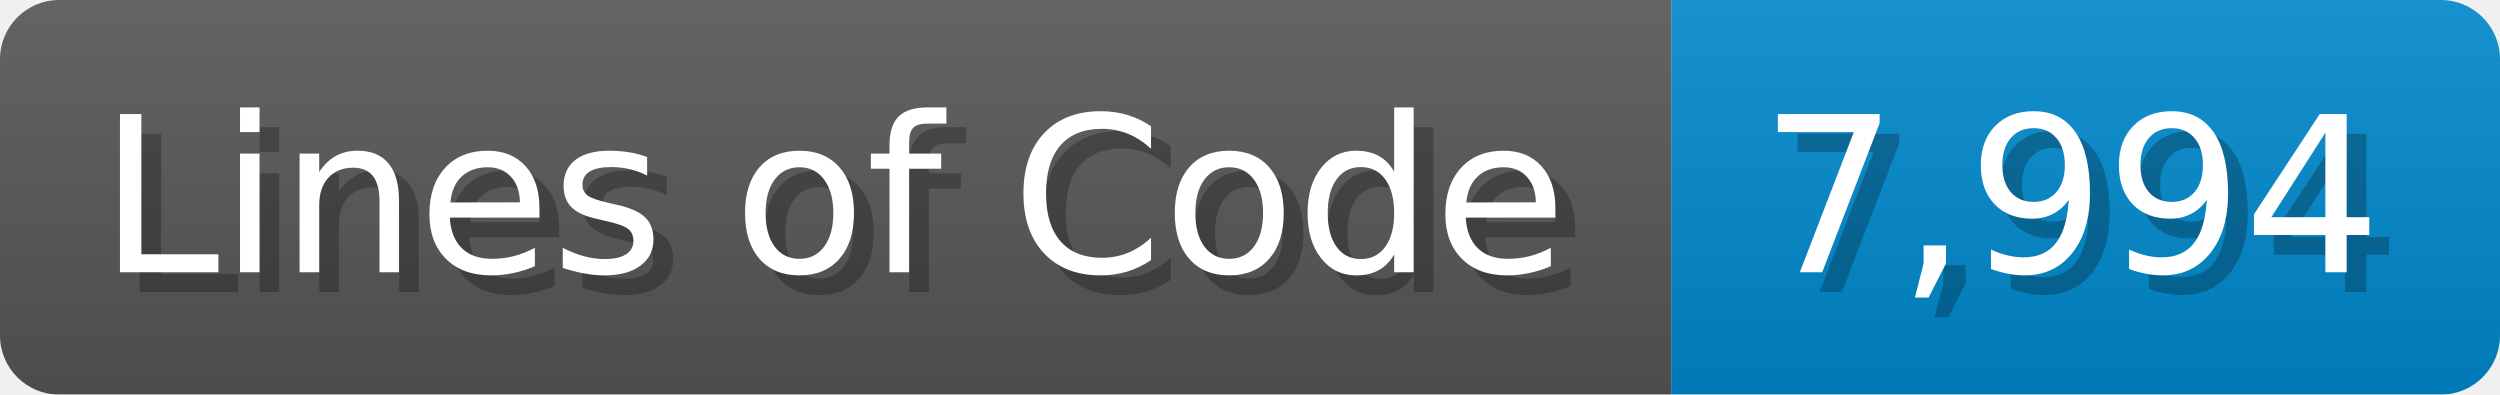
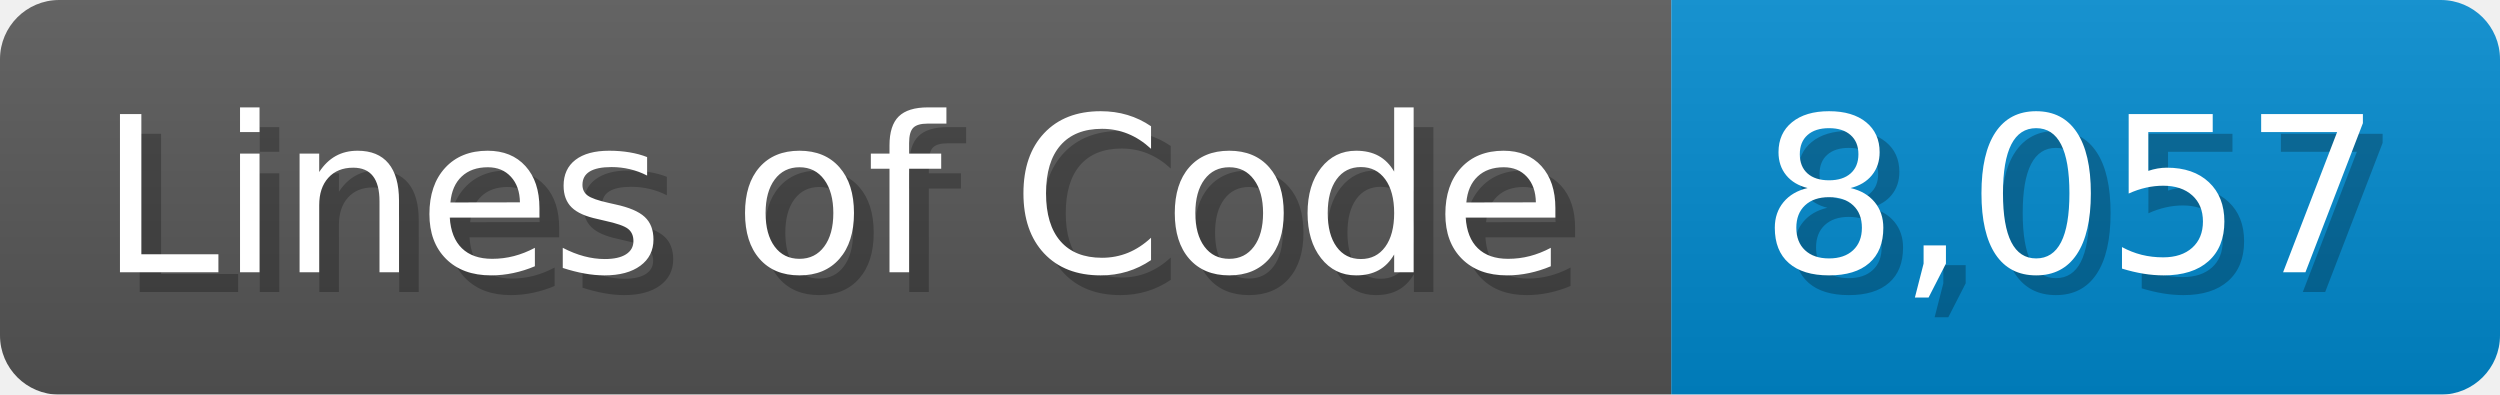
<svg xmlns="http://www.w3.org/2000/svg" width="126.7" height="20" viewBox="0 0 1267 200">
  <linearGradient id="a" x2="0" y2="100%">
    <stop offset="0" stop-opacity=".1" stop-color="#EEE" />
    <stop offset="1" stop-opacity=".1" />
  </linearGradient>
  <mask id="m">
    <rect width="1267" height="200" rx="30" fill="#FFF" />
  </mask>
  <g mask="url(#m)">
    <rect width="847" height="200" fill="#555" />
    <rect width="420" height="200" fill="#08C" x="847" />
    <rect width="1267" height="200" fill="url(#a)" />
  </g>
  <g fill="#fff" text-anchor="start" font-family="Verdana,DejaVu Sans,sans-serif" font-size="110">
    <text x="60" y="148" textLength="747" fill="#000" opacity="0.25">Lines of Code</text>
    <text x="50" y="138" textLength="747">Lines of Code</text>
-     <text x="902" y="148" textLength="320" fill="#000" opacity="0.25">7,994</text>
-     <text x="892" y="138" textLength="320">7,994</text>
+     <text x="902" y="148" textLength="320" fill="#000" opacity="0.25">8,057</text>
+     <text x="892" y="138" textLength="320">8,057</text>
  </g>
</svg>
